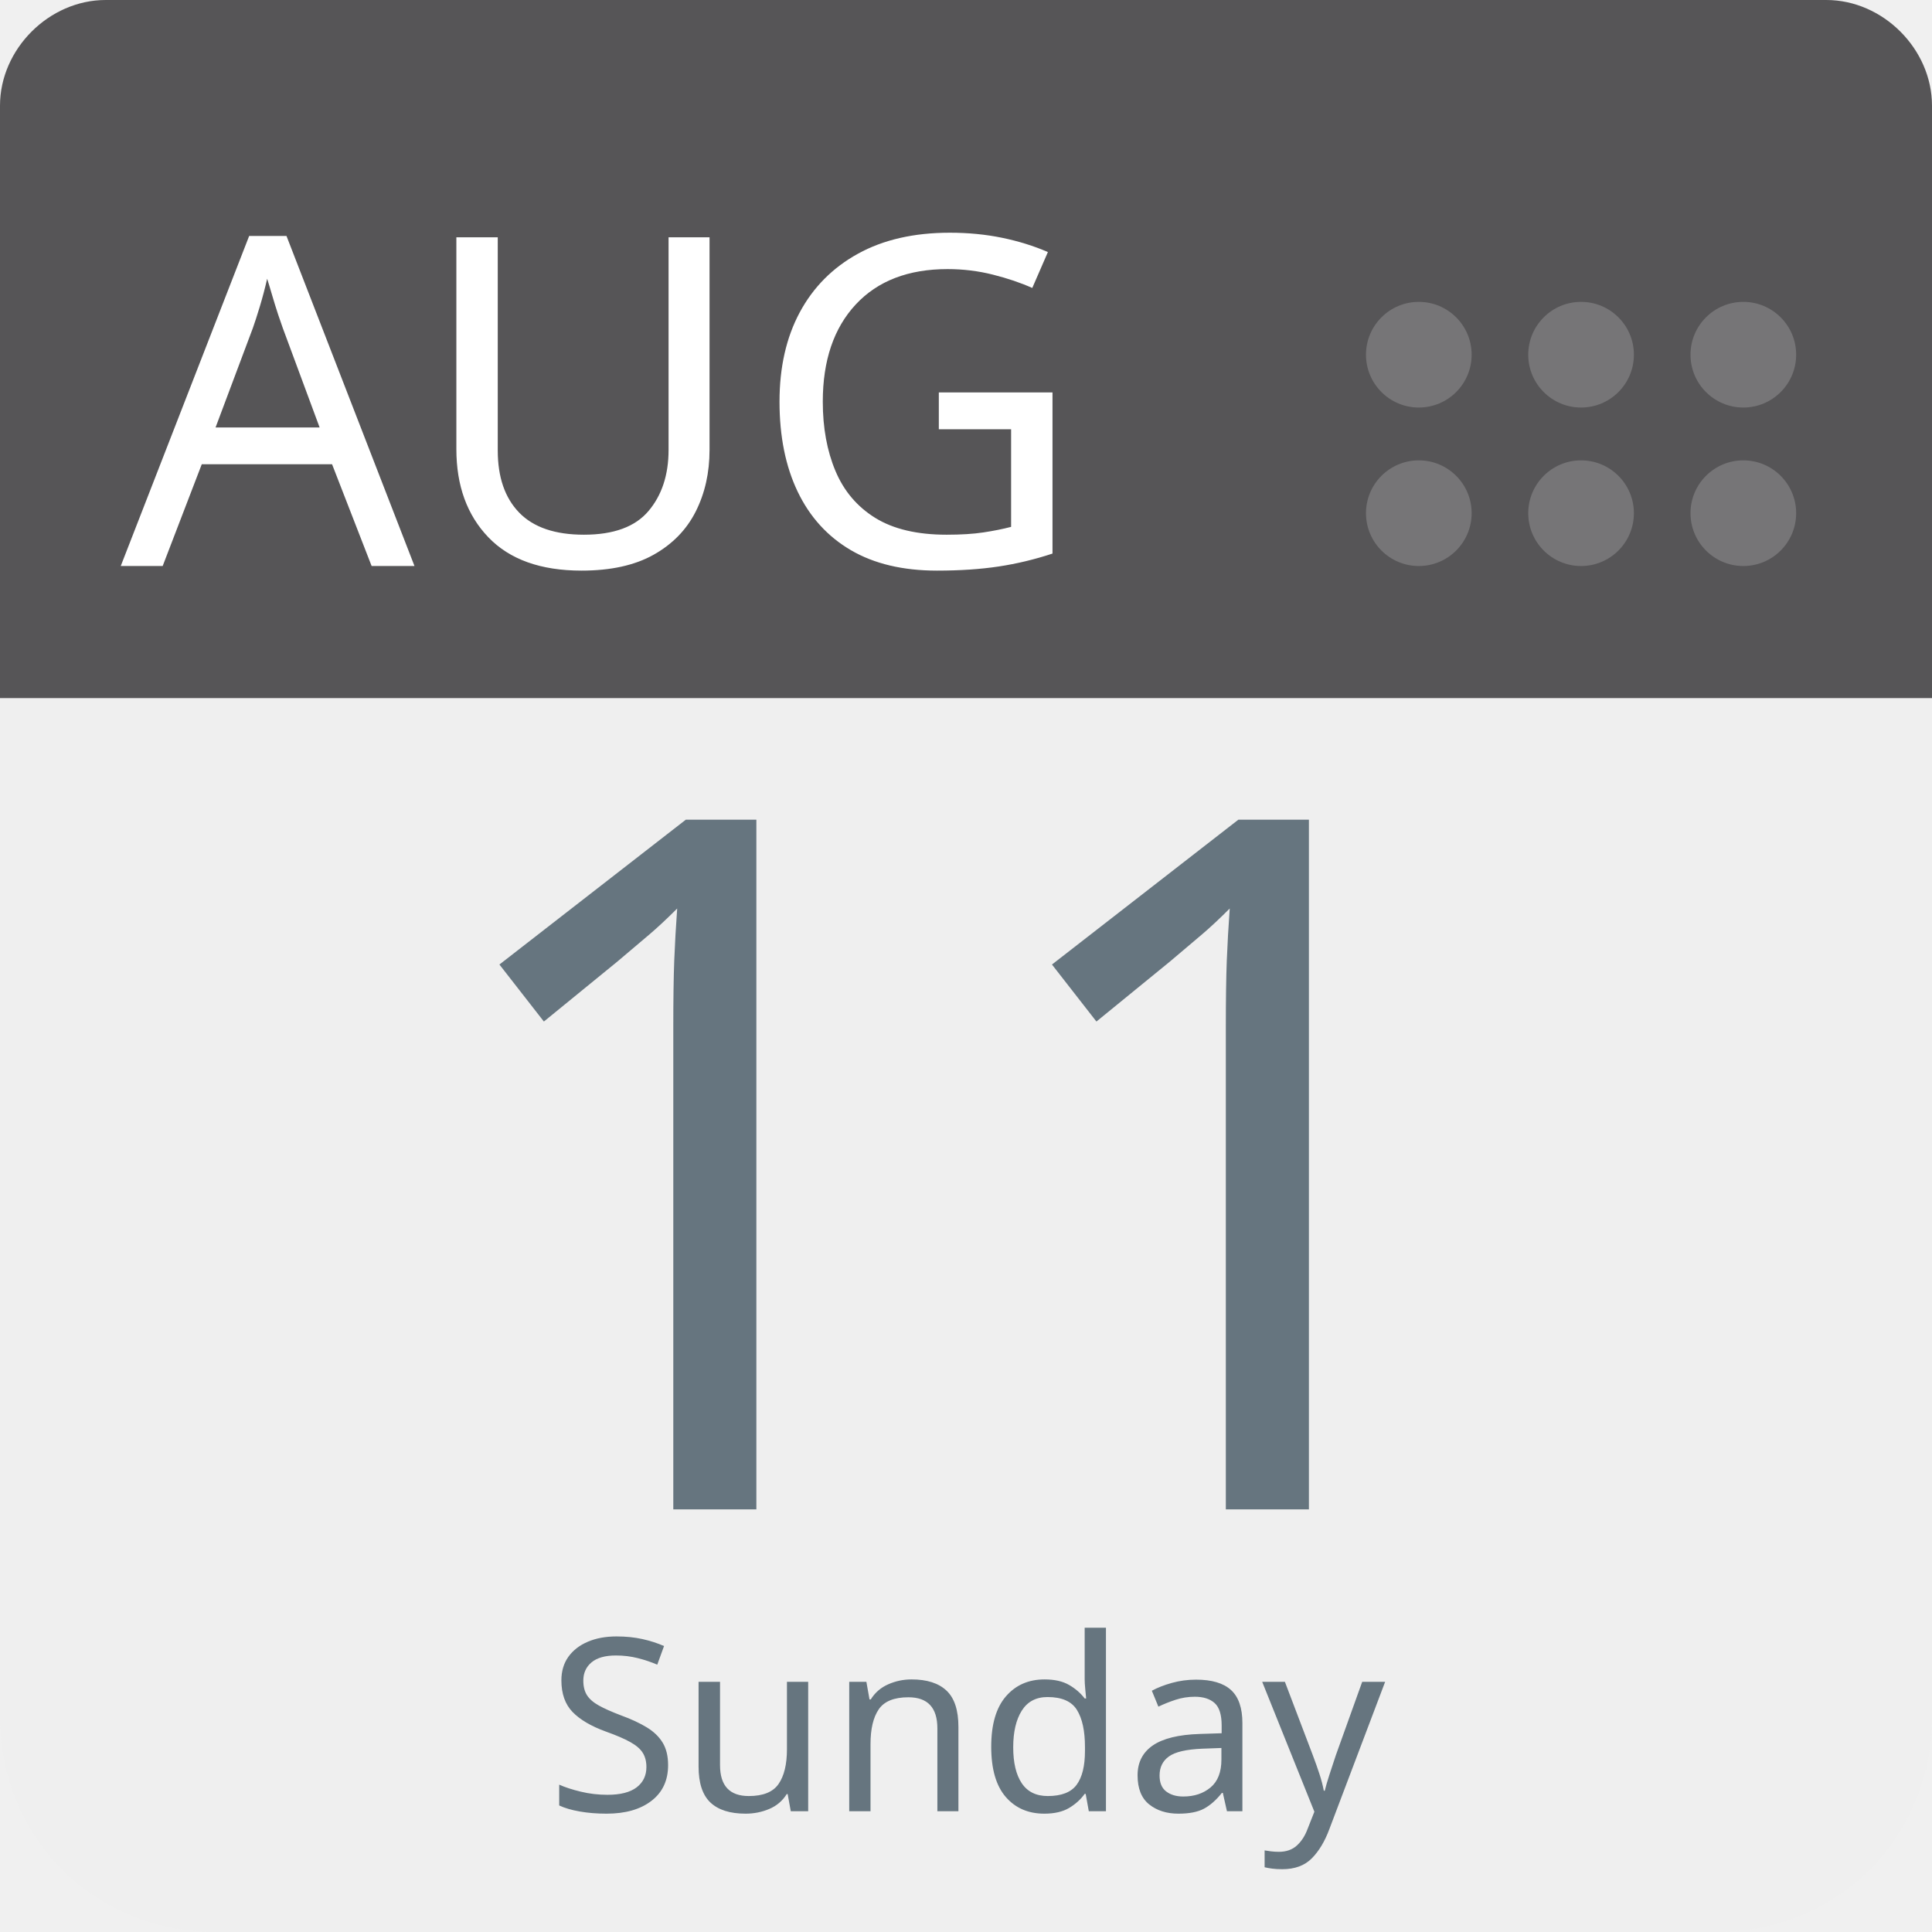
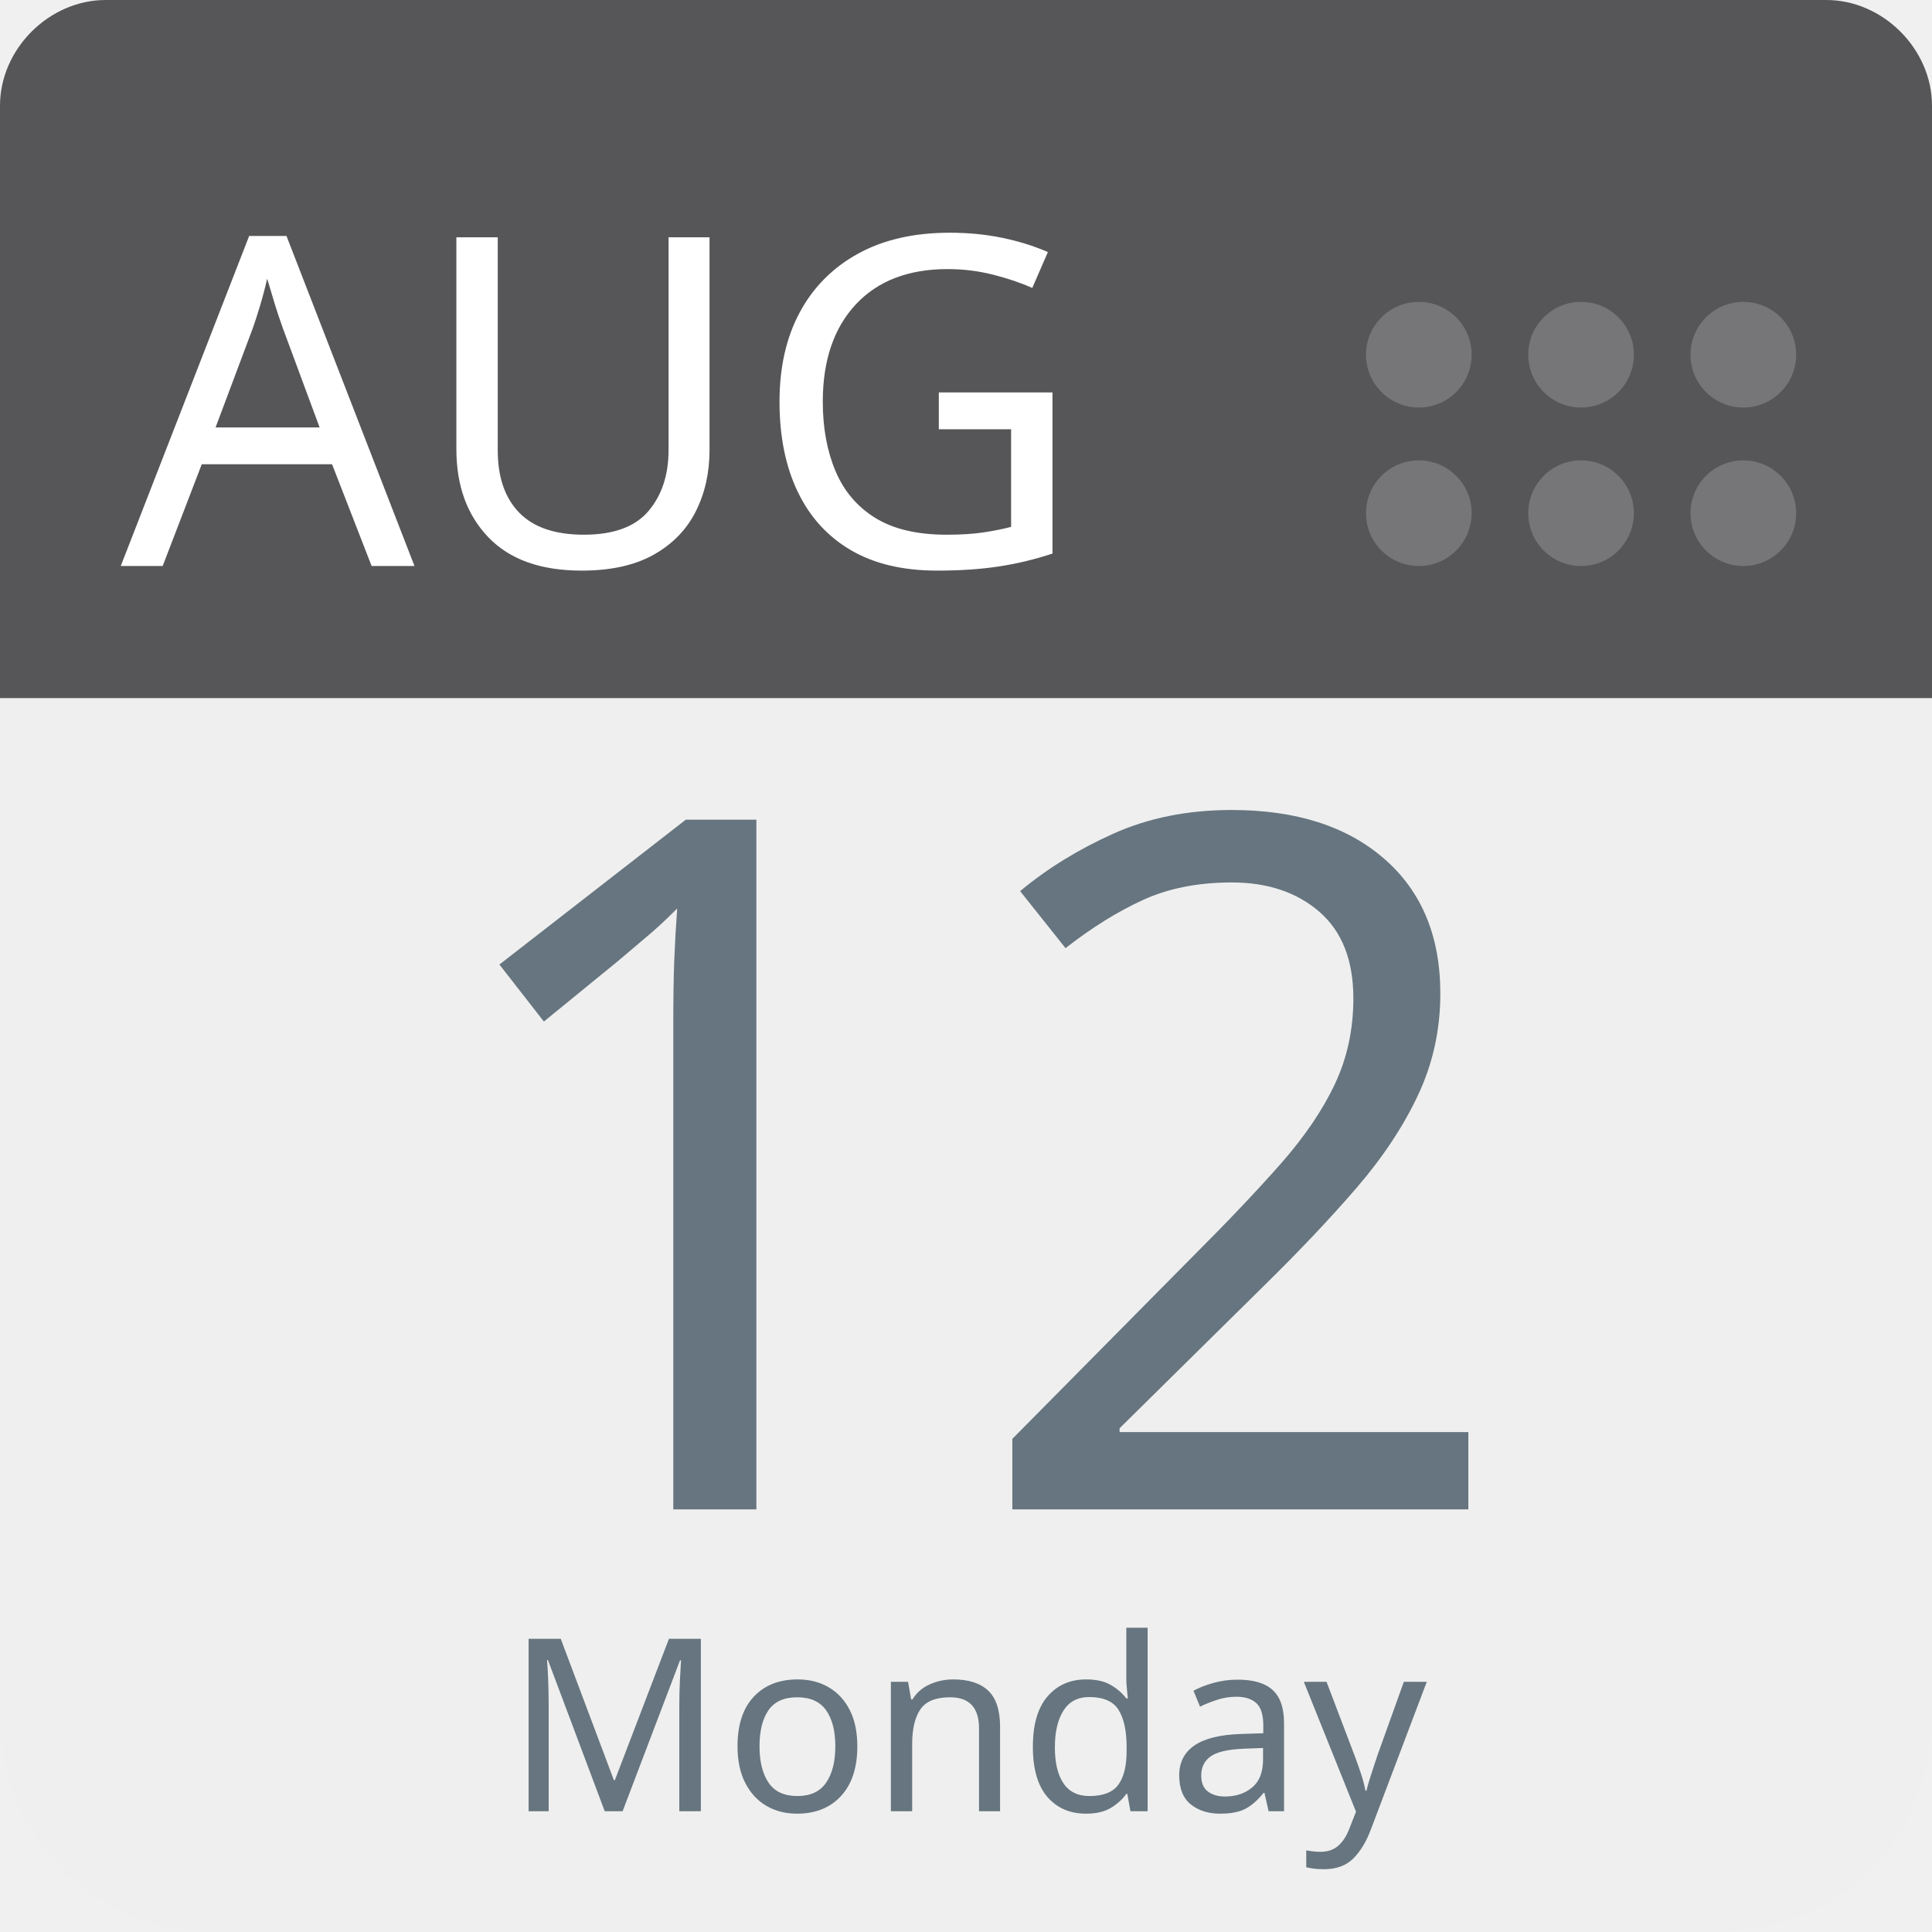
<svg xmlns="http://www.w3.org/2000/svg" aria-label="Calendar" role="img" viewBox="0 0 512 512" width="100%" height="100%" style="cursor: default">
      null
      <path d="m512,455c0,32 -25,57 -57,57l-398,0c-32,0 -57,-25 -57,-57l0,-327c0,-31 25,-57 57,-57l398,0c32,0 57,26 57,57l0,327z" fill="#efefef" />
  <path d="m484,0l-47,0l-409,0c-15,0 -28,13 -28,28l0,157l512,0l0,-157c0,-15 -13,-28 -28,-28z" fill="#565557" />
  <g fill="#767577">
    <circle cx="462" cy="136" r="14" />
    <circle cx="462" cy="94" r="14" />
    <circle cx="419" cy="136" r="14" />
    <circle cx="419" cy="94" r="14" />
    <circle cx="376" cy="136" r="14" />
    <circle cx="376" cy="94" r="14" />
  </g>
  <text id="month" x="32" y="150" fill="#fff" font-family="-apple-system, BlinkMacSystemFont, 'Noto Sans', 'Noto Sans CJK SC', 'Microsoft YaHei', sans-serif, 'Segoe UI', Roboto, 'Helvetica Neue', Arial" font-size="122px" style="text-anchor: left">AUG</text>
-   <text id="day" x="256" y="400" fill="#66757f" font-family="-apple-system, BlinkMacSystemFont, 'Noto Sans', 'Noto Sans CJK SC', 'Microsoft YaHei', sans-serif, 'Segoe UI', Roboto, 'Helvetica Neue', Arial" font-size="256px" style="text-anchor: middle">11</text>
-   <text id="weekday" x="256" y="480" fill="#66757f" font-family="-apple-system, BlinkMacSystemFont, 'Noto Sans', 'Noto Sans CJK SC', 'Microsoft YaHei', sans-serif, 'Segoe UI', Roboto, 'Helvetica Neue', Arial" font-size="64px" style="text-anchor: middle">Sunday</text>
+   <text id="day" x="256" y="400" fill="#66757f" font-family="-apple-system, BlinkMacSystemFont, 'Noto Sans', 'Noto Sans CJK SC', 'Microsoft YaHei', sans-serif, 'Segoe UI', Roboto, 'Helvetica Neue', Arial" font-size="256px" style="text-anchor: middle">12</text>
+   <text id="weekday" x="256" y="480" fill="#66757f" font-family="-apple-system, BlinkMacSystemFont, 'Noto Sans', 'Noto Sans CJK SC', 'Microsoft YaHei', sans-serif, 'Segoe UI', Roboto, 'Helvetica Neue', Arial" font-size="64px" style="text-anchor: middle">Monday</text>
      null
    </svg>
